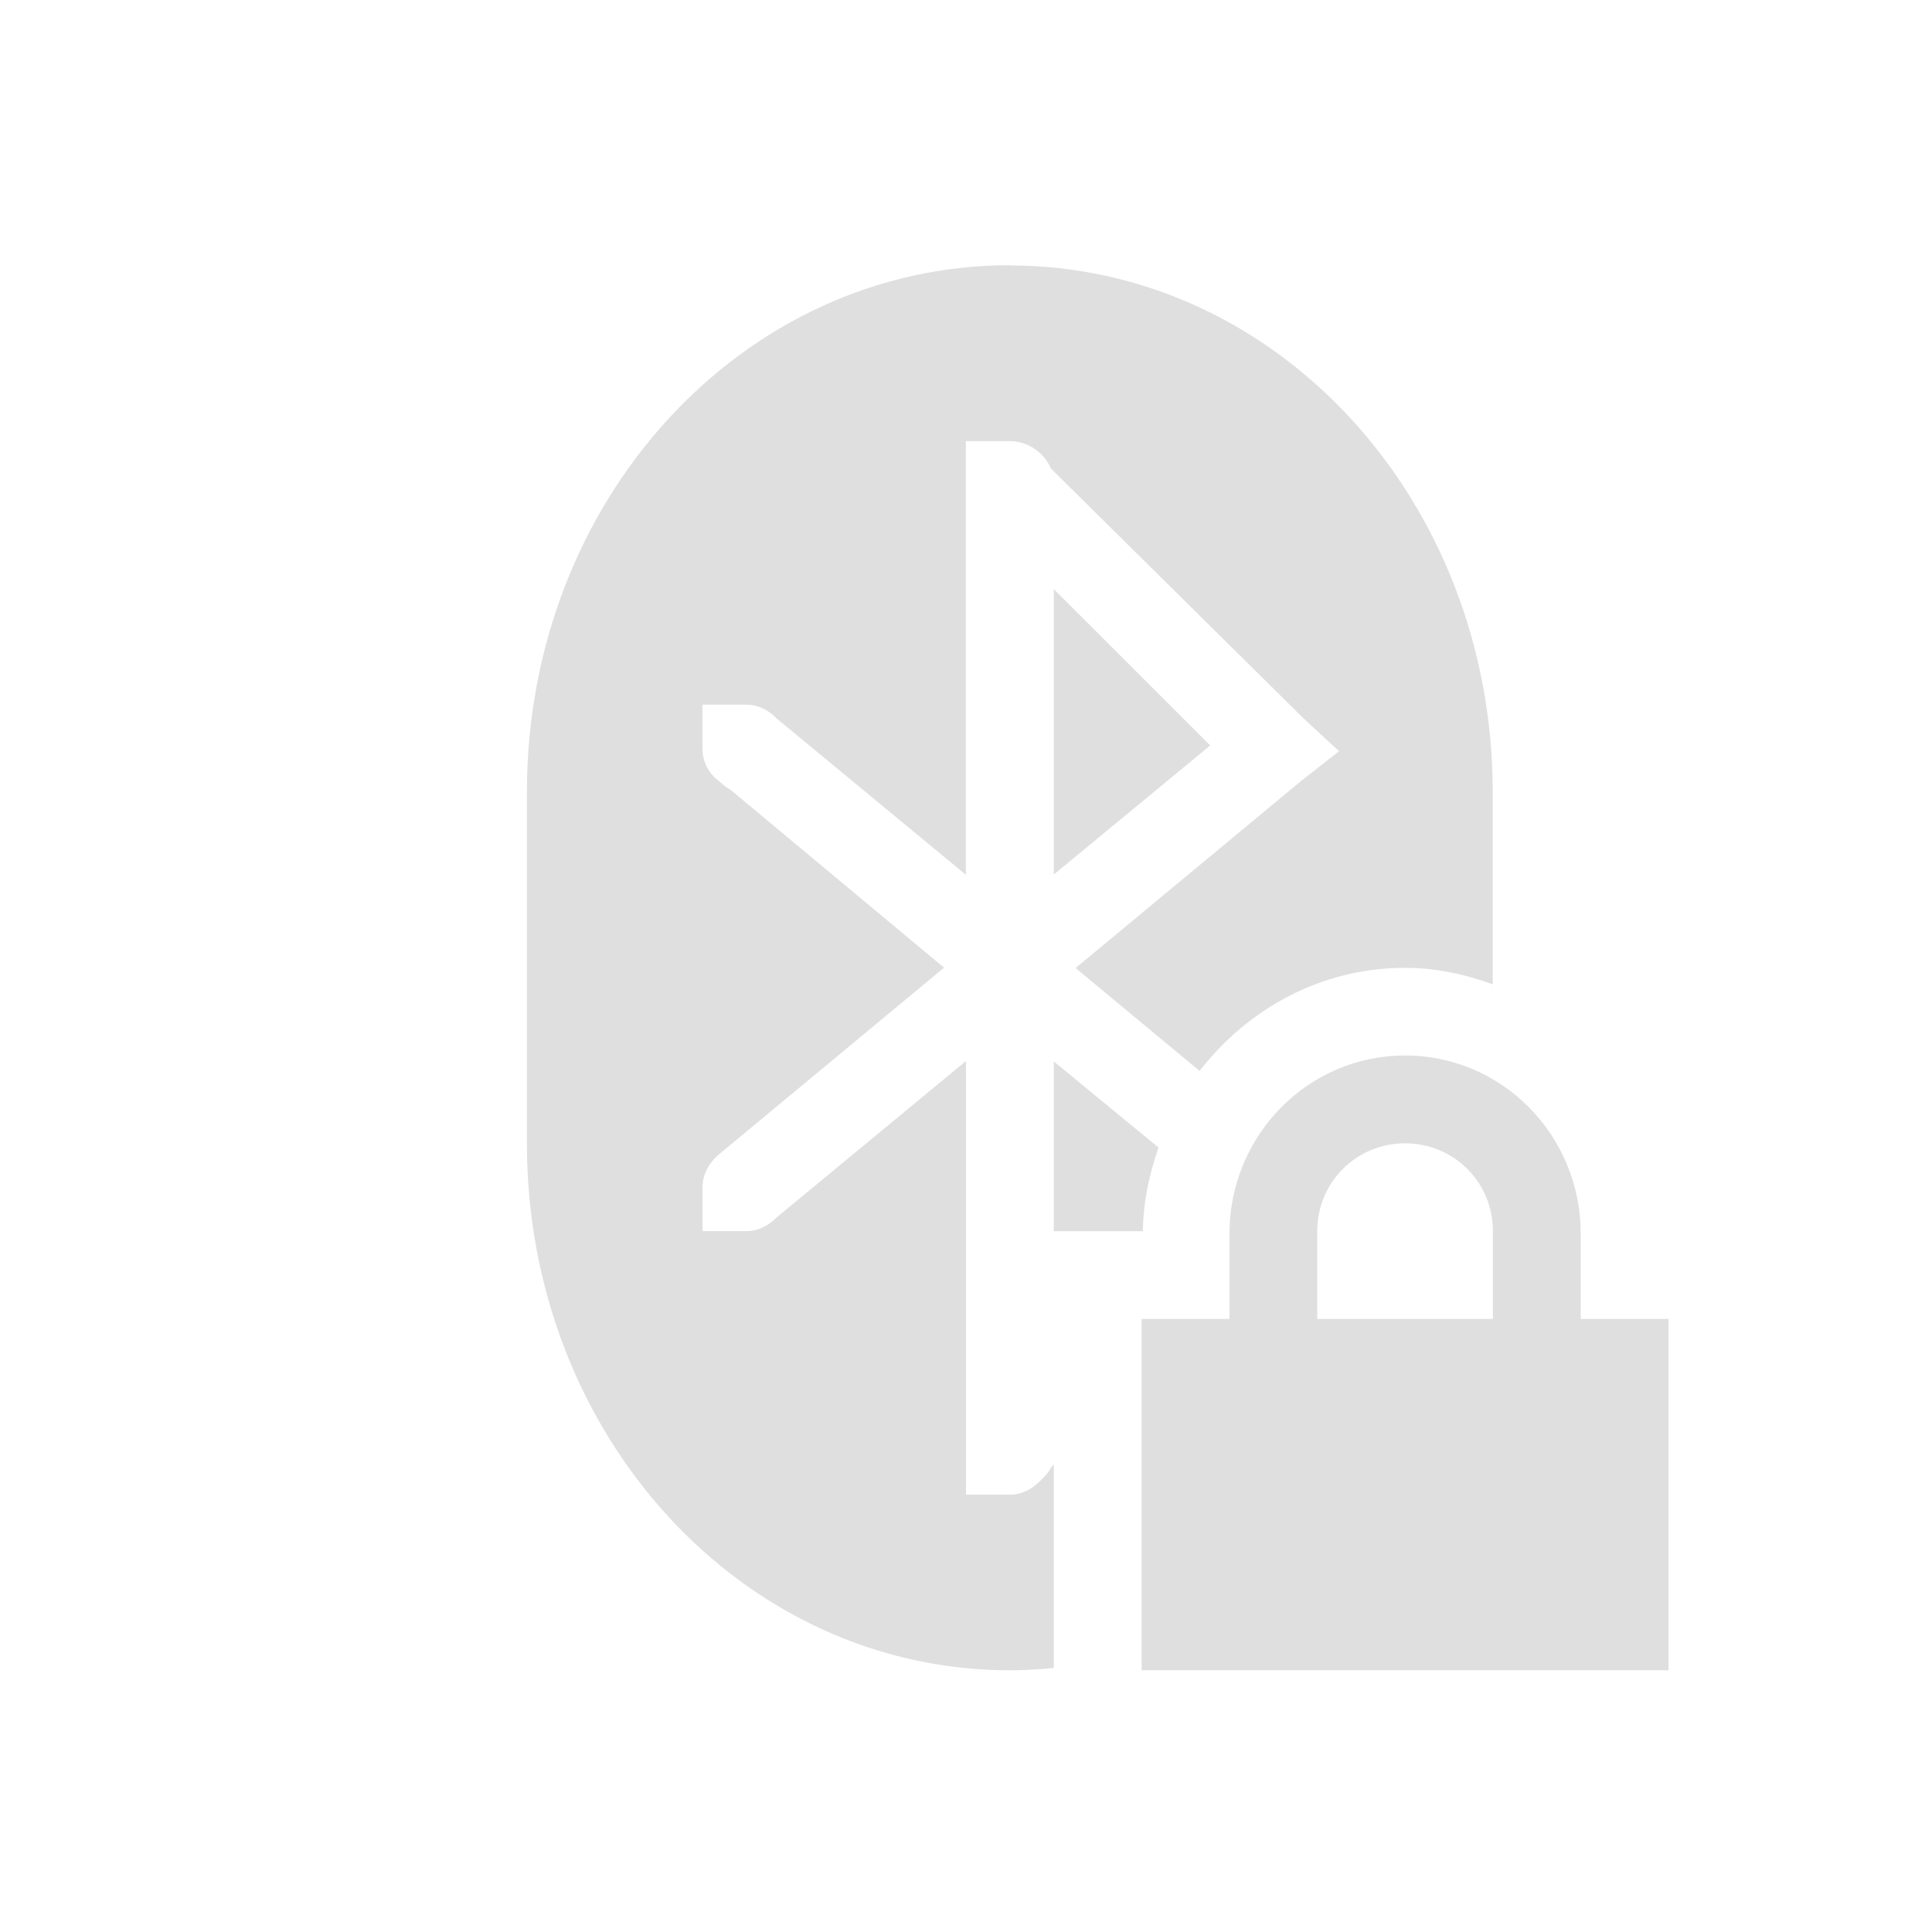
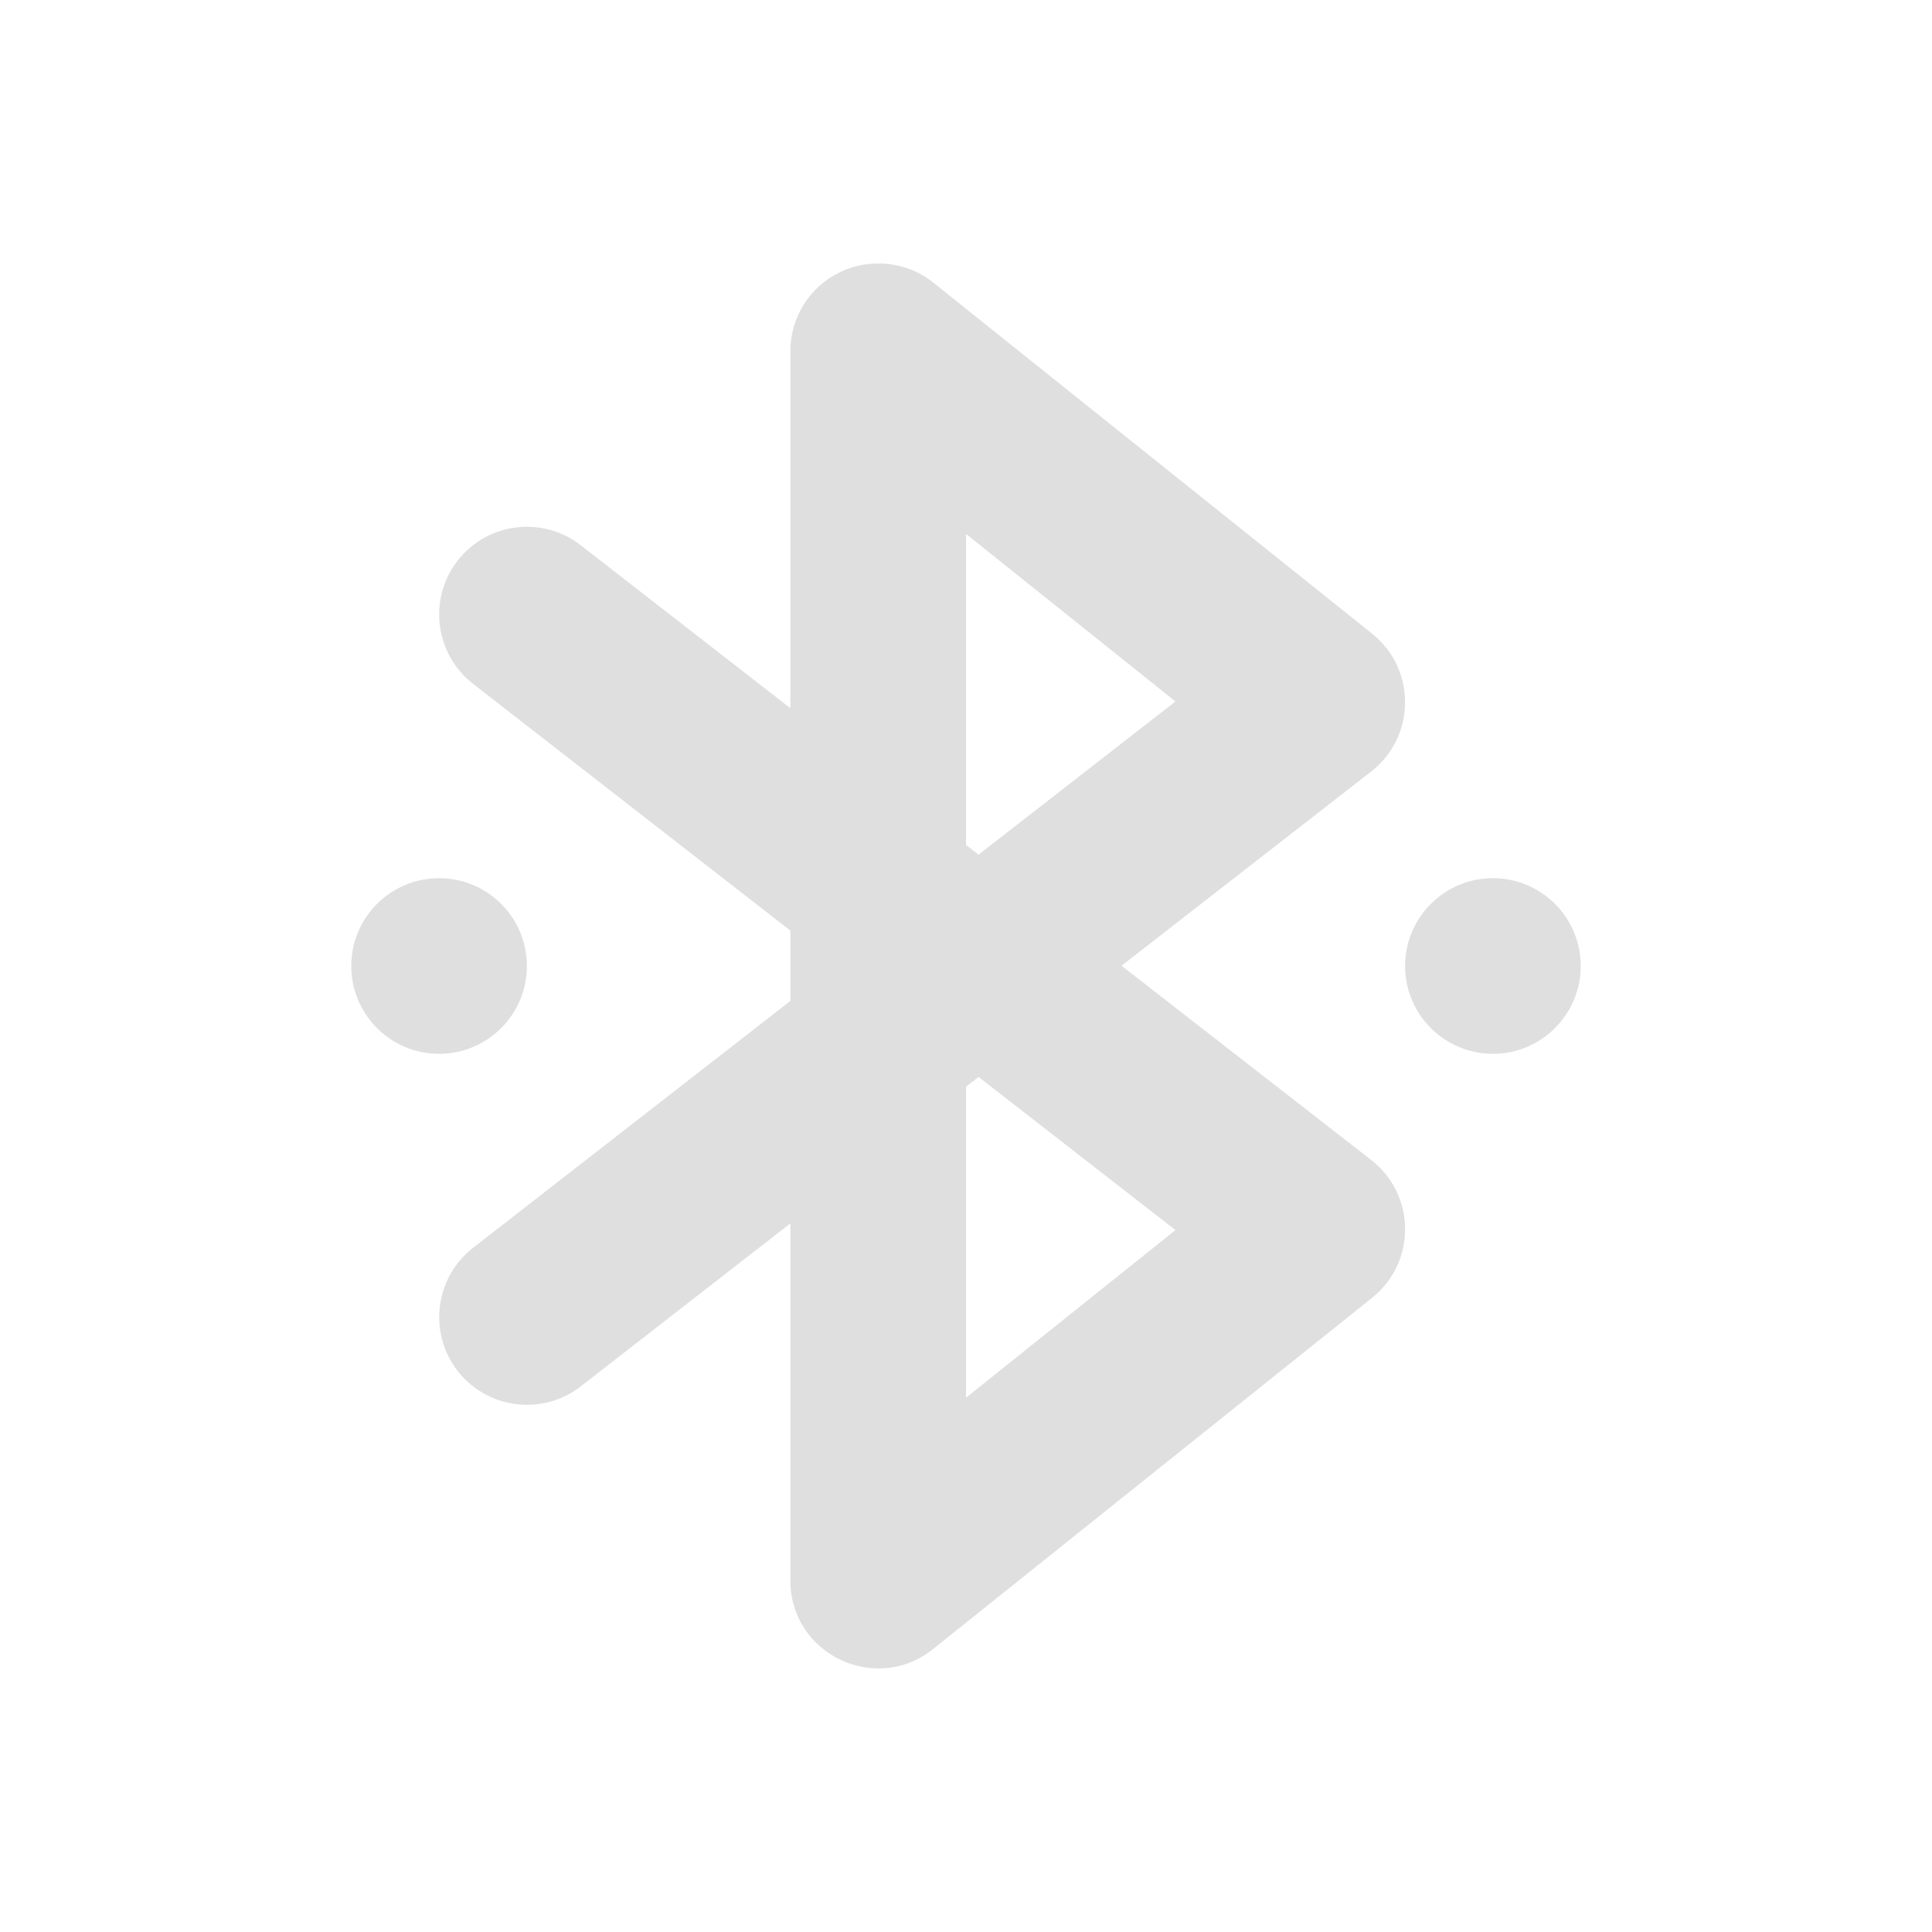
<svg xmlns="http://www.w3.org/2000/svg" width="22" height="22" version="1.1">
  <defs>
    <style id="current-color-scheme" type="text/css">
   .ColorScheme-Text { color:#dfdfdf; } .ColorScheme-Highlight { color:#4285f4; } .ColorScheme-NeutralText { color:#ff9800; } .ColorScheme-PositiveText { color:#4caf50; } .ColorScheme-NegativeText { color:#f44336; }
  </style>
  </defs>
-   <g transform="translate(-81 -791.34)">
-     <path style="fill:currentColor" class="ColorScheme-Text" d="m92.5 794.36c-3.047 0-5.5 2.676-5.5 6v4c0 3.324 2.453 6 5.5 6 0.169 0 0.335-0.011 0.5-0.027v-2.316l-0.031 0.031c-0.025 0.06-0.08 0.111-0.125 0.156-0.09 0.09-0.205 0.156-0.344 0.156h-0.5v-4.938l-2.156 1.781c-0.09 0.09-0.206 0.156-0.344 0.156h-0.5v-0.5c0-0.153 0.079-0.283 0.188-0.375l2.562-2.125-2.438-2.031c-0.047-0.02-0.087-0.062-0.125-0.094-0.109-0.08-0.188-0.21-0.188-0.37v-0.5h0.5c0.123 0 0.225 0.051 0.312 0.125 0.011 0.009 0.021 0.021 0.031 0.031l2.156 1.781v-4.938h0.5c0.208 0 0.393 0.133 0.469 0.312l2.875 2.844 0.406 0.375-0.438 0.344-2.562 2.125 1.412 1.172c0.546-0.706 1.383-1.174 2.338-1.174 0.353 0 0.687 0.073 1 0.188v-2.186c0-3.324-2.453-6-5.5-6zm0.5 3.688v3.25l1.781-1.469-1.781-1.78zm4 5.311c-1.108 0-2 0.911-2 2.031v0.969h-1v4h6v-4h-1v-0.969c0-1.12-0.892-2.031-2-2.031zm-4 0.065v1.936h1.014c0.004-0.333 0.074-0.652 0.178-0.953l-1.192-0.98zm4 0.935c0.554 0 1 0.442 1 1v1h-2v-1c0-0.558 0.446-1 1-1z" />
-   </g>
+   <path style="fill:currentColor" class="ColorScheme-Text" d="m 9.926,3.003 c -0.125,0.01 -0.247,0.04 -0.359,0.095 C 9.22,3.264 9,3.614 9,3.998 V 8.064 L 6.613,6.209 C 6.177,5.87 5.55,5.949 5.211,6.384 4.873,6.82 4.951,7.448 5.387,7.787 L 9,10.597 v 0.801 l -3.613,2.811 c -0.435,0.339 -0.514,0.966 -0.176,1.402 0.339,0.435 0.966,0.514 1.402,0.176 L 9,13.931 v 4.066 c -3.499e-4,0.839 0.97,1.305 1.625,0.781 l 5,-4 c 0.505,-0.404 0.499,-1.174 -0.012,-1.57 l -2.842,-2.211 2.842,-2.211 c 0.511,-0.397 0.516,-1.166 0.012,-1.57 l -5,-4 C 10.428,3.058 10.178,2.984 9.926,3.003 Z M 11,6.08 13.385,7.988 11.143,9.732 11,9.621 Z M 5,10 c -0.552,0 -1,0.448 -1,1 0,0.552 0.448,1 1,1 0.552,0 1,-0.448 1,-1 0,-0.552 -0.448,-1 -1,-1 z m 12,0 c -0.552,0 -1,0.448 -1,1 0,0.552 0.448,1 1,1 0.552,0 1,-0.448 1,-1 0,-0.552 -0.448,-1 -1,-1 z M 11.143,12.263 13.385,14.007 11,15.916 v -3.541 z" />
</svg>
